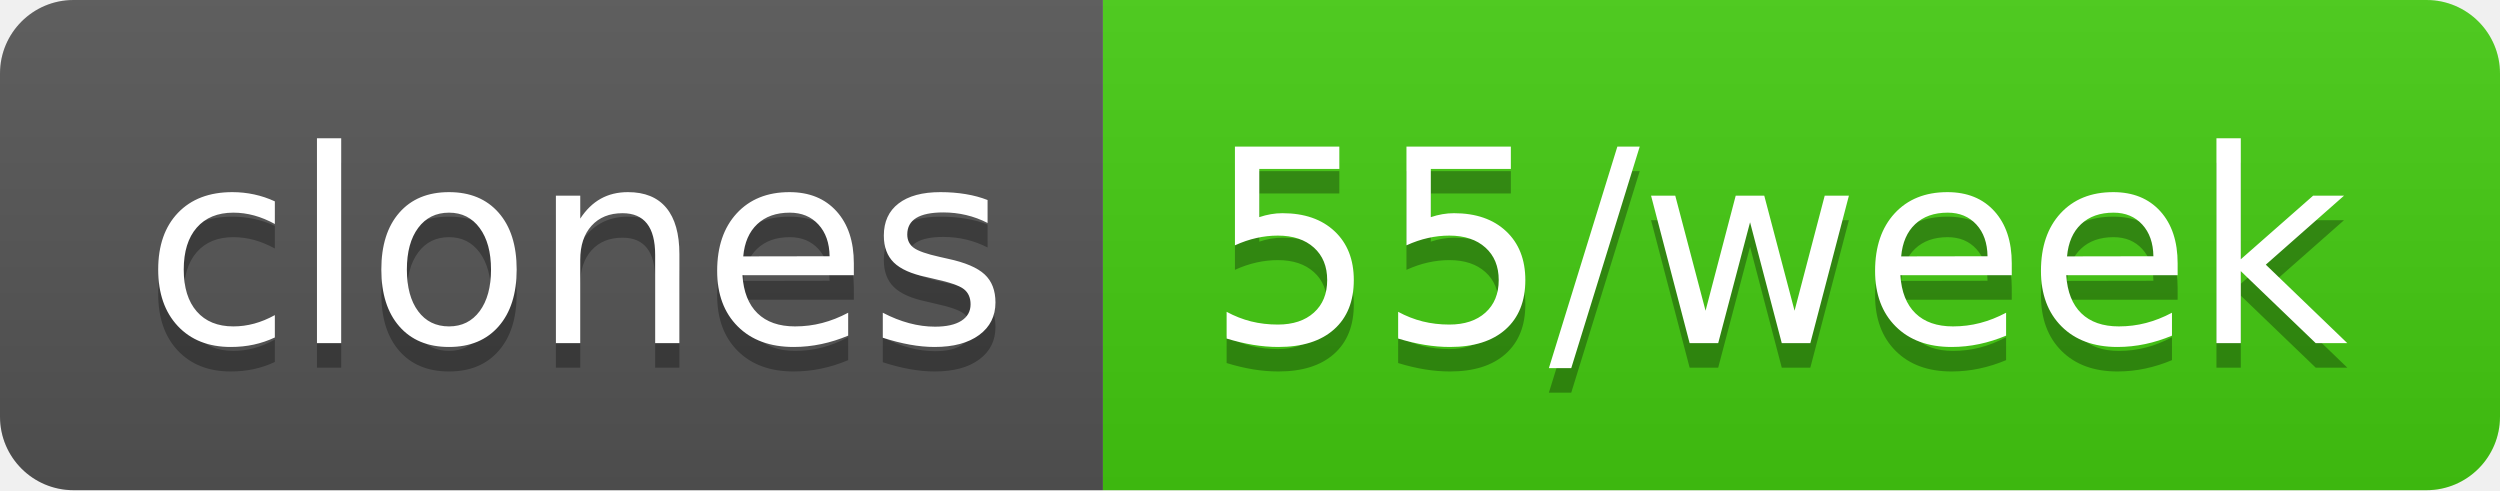
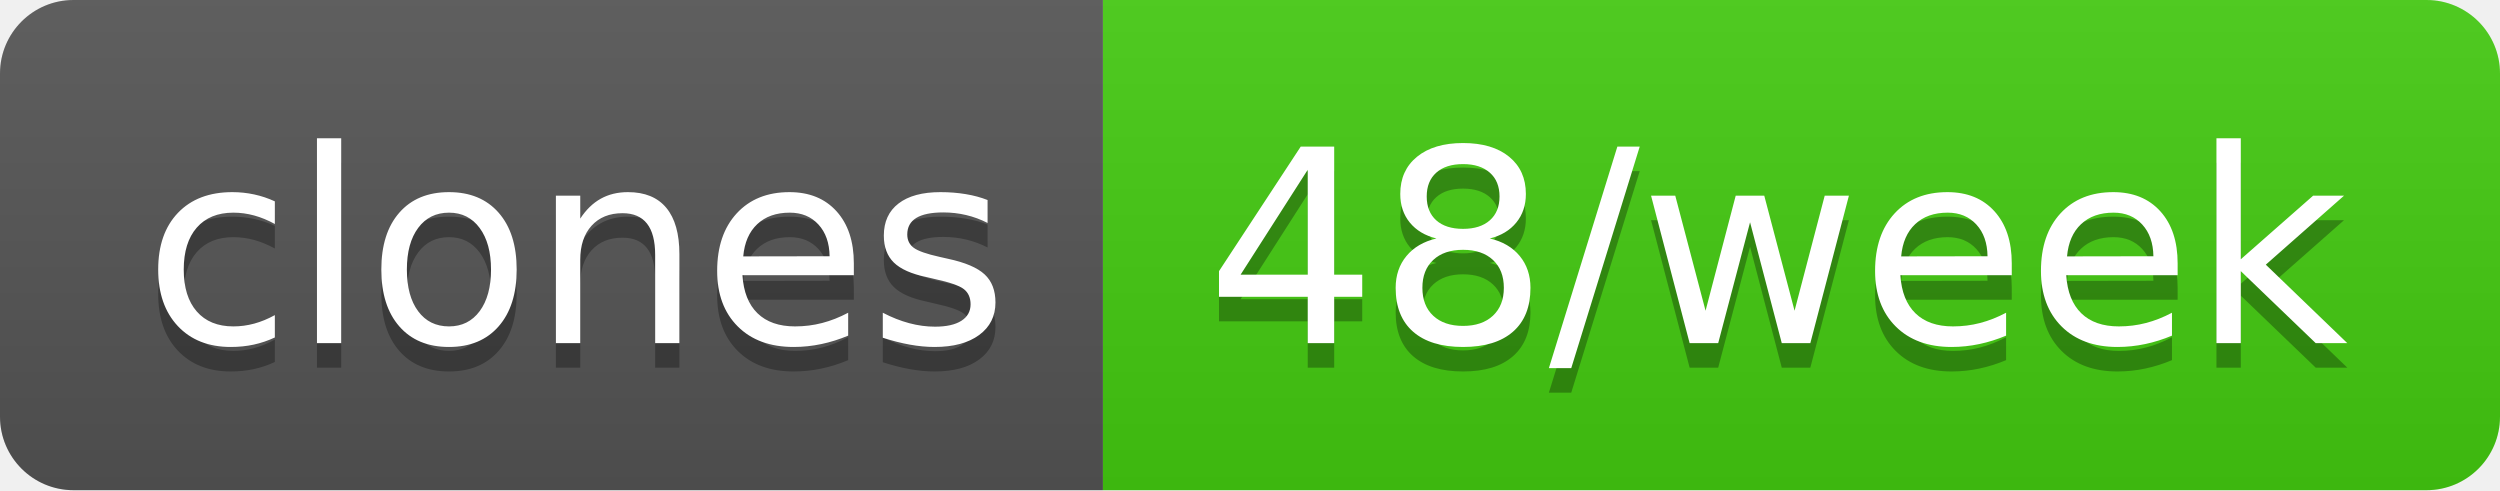
- <svg xmlns="http://www.w3.org/2000/svg" width="102" height="20" role="img" aria-label="clones: 55/week">
+ <svg xmlns="http://www.w3.org/2000/svg" width="102" height="20" role="img" aria-label="clones: 48/week">
  <linearGradient id="s" x2="0" y2="100%">
    <stop offset="0" stop-color="#bbb" stop-opacity=".1" />
    <stop offset="1" stop-opacity=".1" />
  </linearGradient>
  <clipPath id="r">
    <rect width="102" height="20" rx="3" fill="#fff" />
  </clipPath>
  <g clip-path="url(#r)">
    <rect width="45" height="20" fill="#555" />
    <rect x="45" width="57" height="20" fill="#4c1" />
    <rect width="102" height="20" fill="url(#s)" />
  </g>
  <g fill="#fff" text-anchor="middle" font-family="Verdana,Geneva,DejaVu Sans,sans-serif" text-rendering="geometricPrecision" font-size="110">
    <text aria-hidden="true" x="235" y="150" fill="#010101" fill-opacity=".3" transform="scale(.1)" textLength="350">clones</text>
    <text x="235" y="140" transform="scale(.1)" fill="#fff" textLength="350">clones</text>
-     <text aria-hidden="true" x="725" y="150" fill="#010101" fill-opacity=".3" transform="scale(.1)" textLength="470">55/week</text>
-     <text x="725" y="140" transform="scale(.1)" fill="#fff" textLength="470">55/week</text>
+     <text aria-hidden="true" x="725" y="150" fill="#010101" fill-opacity=".3" transform="scale(.1)" textLength="470">48/week</text>
+     <text x="725" y="140" transform="scale(.1)" fill="#fff" textLength="470">48/week</text>
  </g>
</svg>
